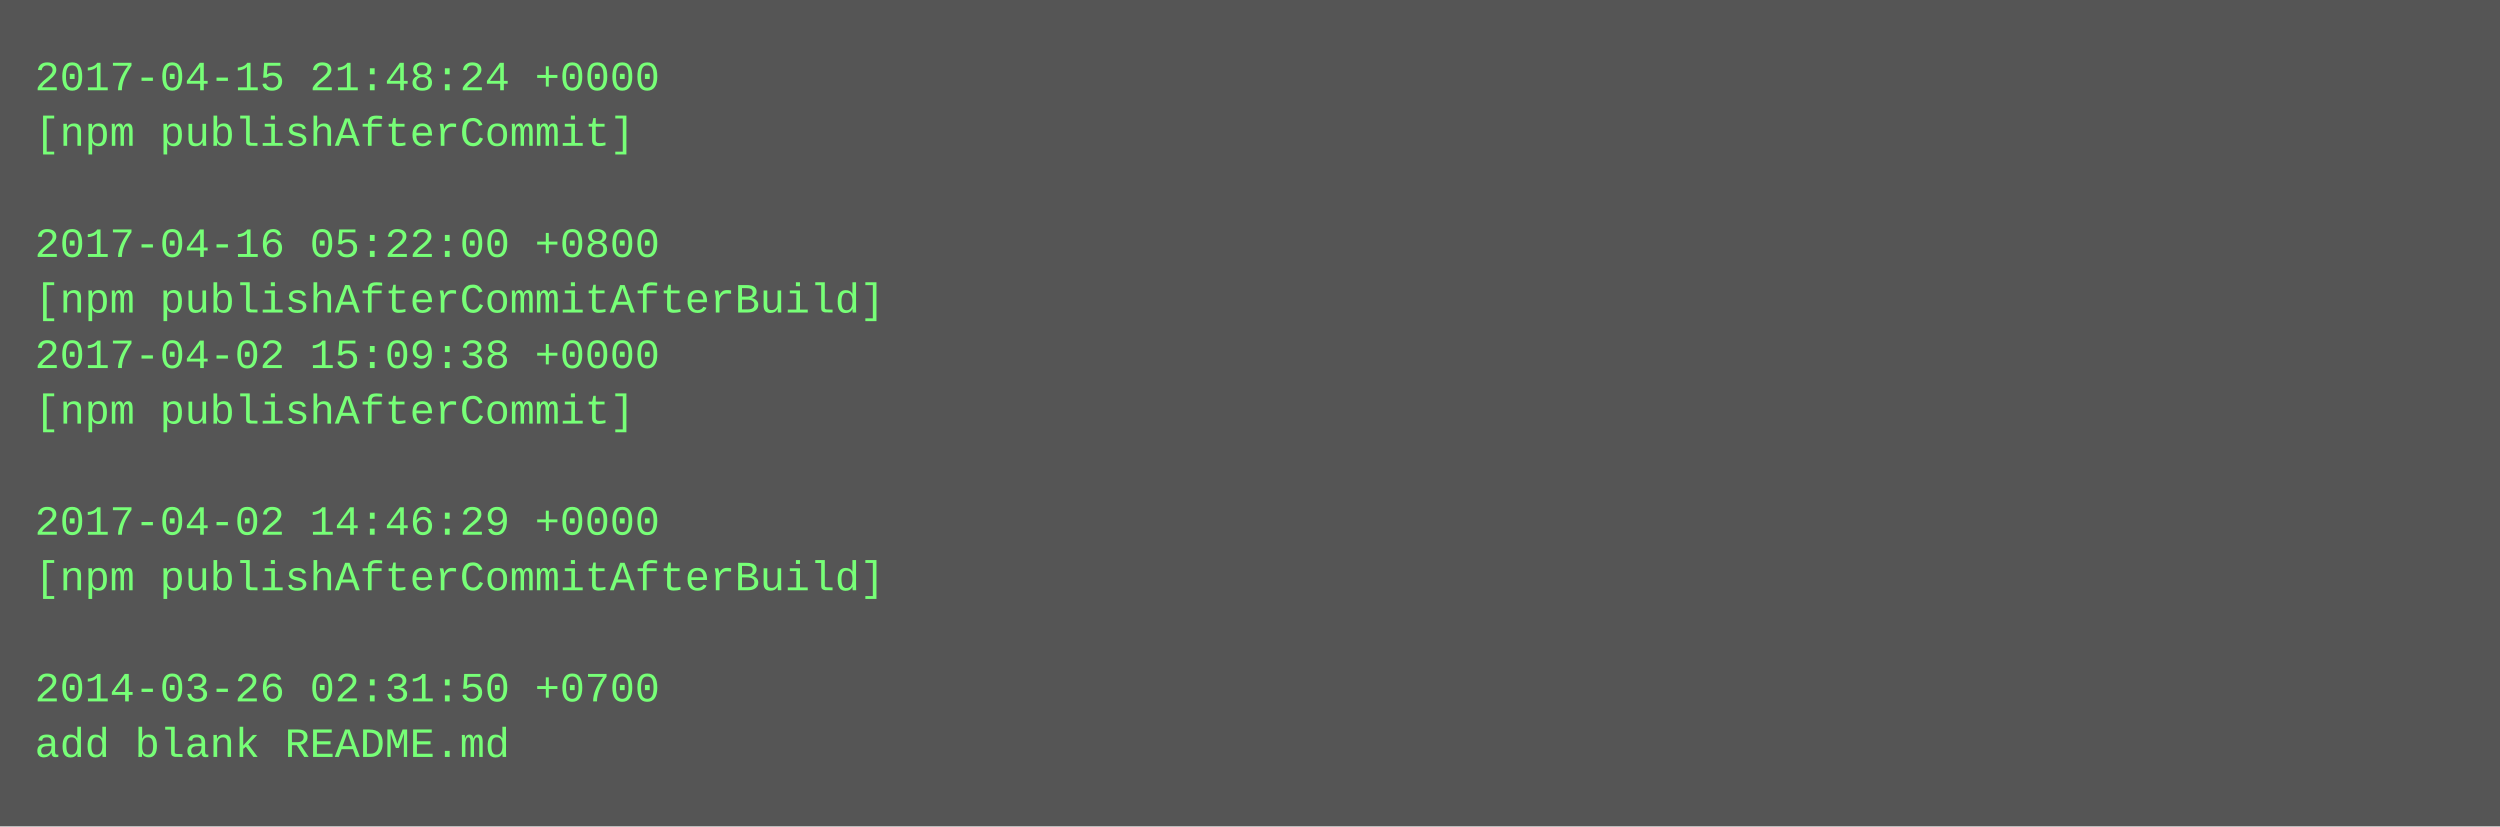
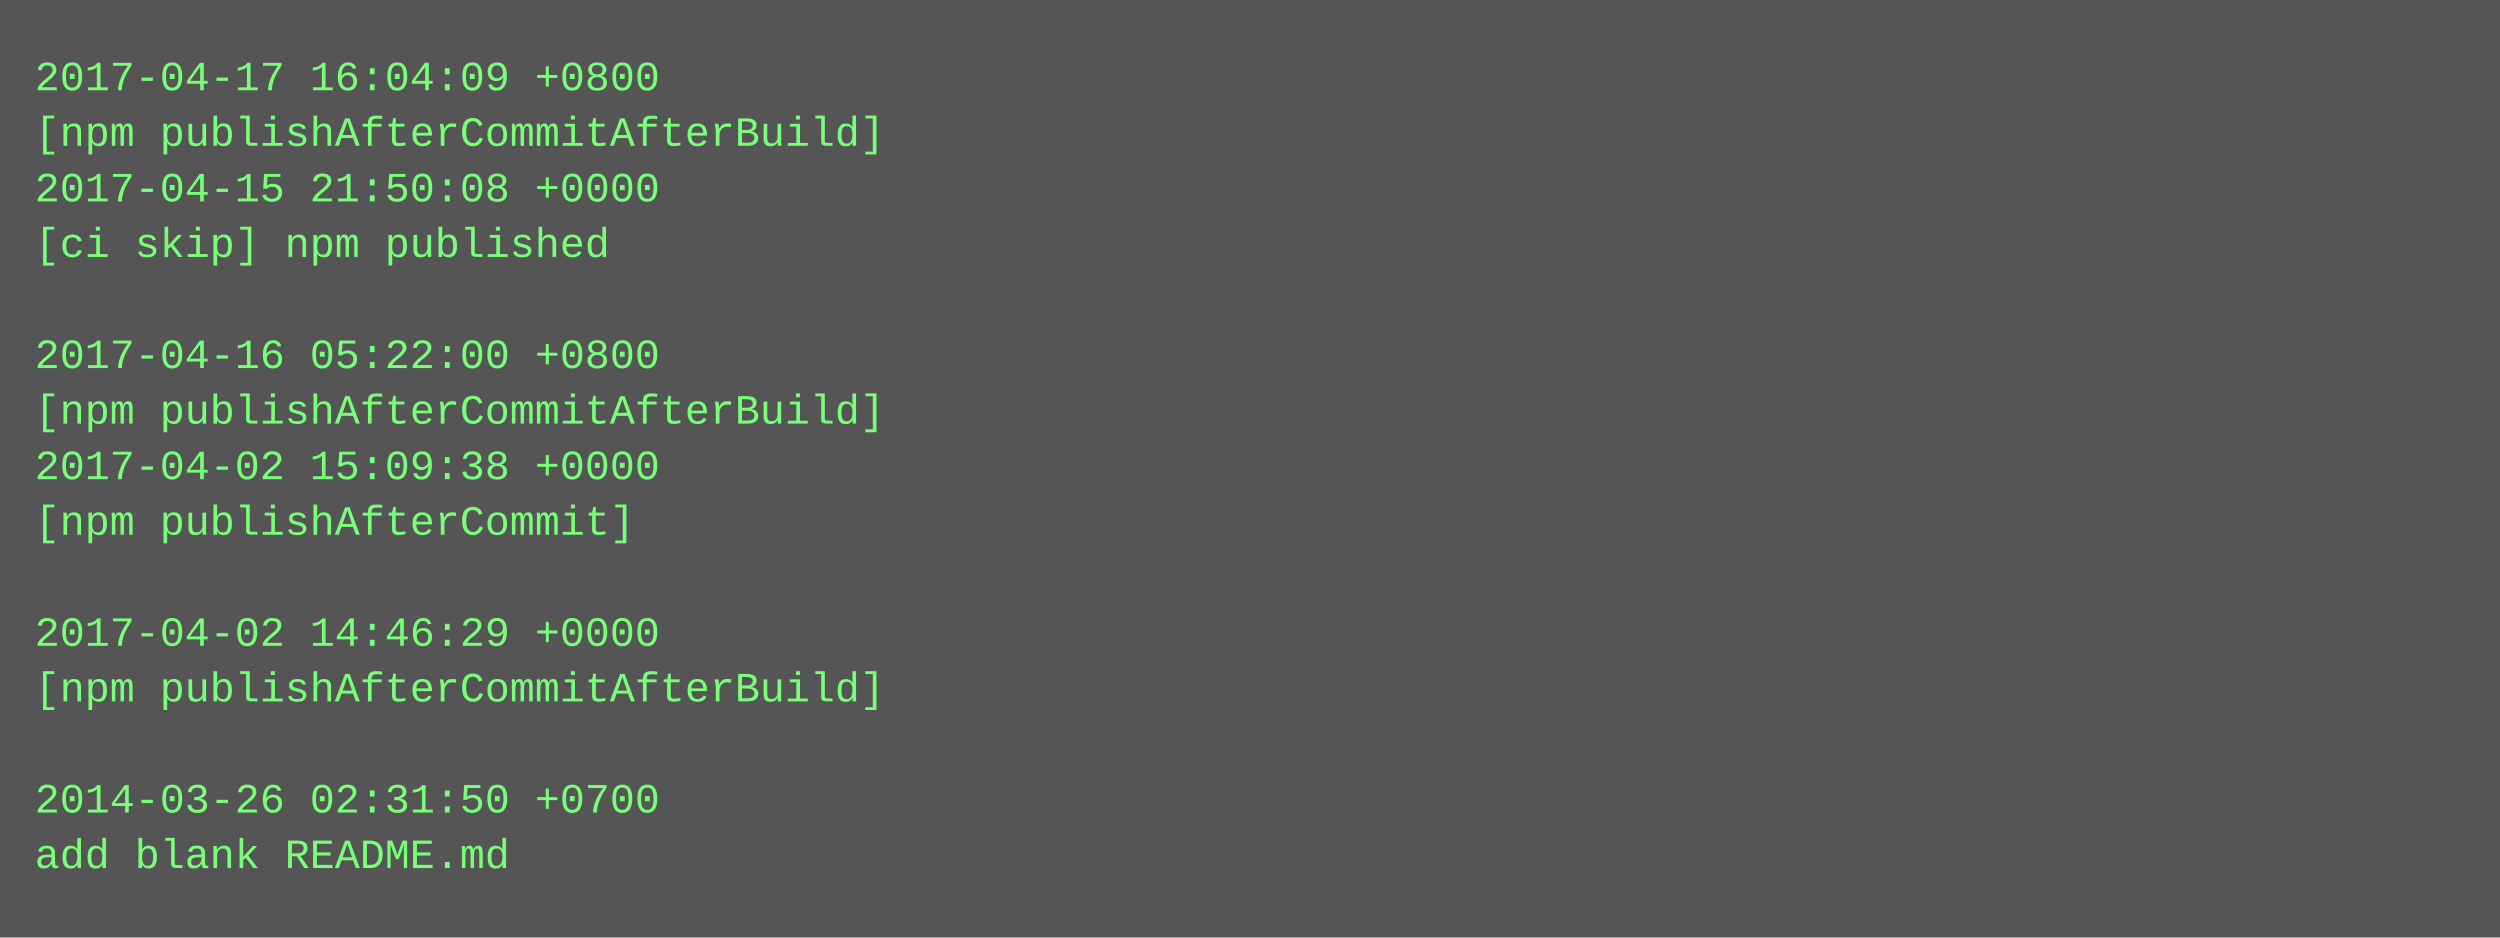
- <svg xmlns="http://www.w3.org/2000/svg" height="238" width="720">
-   <rect height="238" fill="#555" width="720" />
+ <svg xmlns="http://www.w3.org/2000/svg" height="270" width="720">
+   <rect height="270" fill="#555" width="720" />
  <text fill="#7f7" font-family="Courier New" font-size="12" xml:space="preserve">
-     <tspan x="10" y="26">2017-04-15 21:48:24 +0000</tspan>
-     <tspan x="10" y="42">[npm publishAfterCommit]</tspan>
-     <tspan x="10" y="58" />
-     <tspan x="10" y="74">2017-04-16 05:22:00 +0800</tspan>
-     <tspan x="10" y="90">[npm publishAfterCommitAfterBuild]</tspan>
-     <tspan x="10" y="106">2017-04-02 15:09:38 +0000</tspan>
-     <tspan x="10" y="122">[npm publishAfterCommit]</tspan>
-     <tspan x="10" y="138" />
-     <tspan x="10" y="154">2017-04-02 14:46:29 +0000</tspan>
-     <tspan x="10" y="170">[npm publishAfterCommitAfterBuild]</tspan>
-     <tspan x="10" y="186" />
-     <tspan x="10" y="202">2014-03-26 02:31:50 +0700</tspan>
-     <tspan x="10" y="218">add blank README.md</tspan>
+     <tspan x="10" y="26">2017-04-17 16:04:09 +0800</tspan>
+     <tspan x="10" y="42">[npm publishAfterCommitAfterBuild]</tspan>
+     <tspan x="10" y="58">2017-04-15 21:50:08 +0000</tspan>
+     <tspan x="10" y="74">[ci skip] npm published</tspan>
+     <tspan x="10" y="90" />
+     <tspan x="10" y="106">2017-04-16 05:22:00 +0800</tspan>
+     <tspan x="10" y="122">[npm publishAfterCommitAfterBuild]</tspan>
+     <tspan x="10" y="138">2017-04-02 15:09:38 +0000</tspan>
+     <tspan x="10" y="154">[npm publishAfterCommit]</tspan>
+     <tspan x="10" y="170" />
+     <tspan x="10" y="186">2017-04-02 14:46:29 +0000</tspan>
+     <tspan x="10" y="202">[npm publishAfterCommitAfterBuild]</tspan>
+     <tspan x="10" y="218" />
+     <tspan x="10" y="234">2014-03-26 02:31:50 +0700</tspan>
+     <tspan x="10" y="250">add blank README.md</tspan>
  </text>
</svg>
